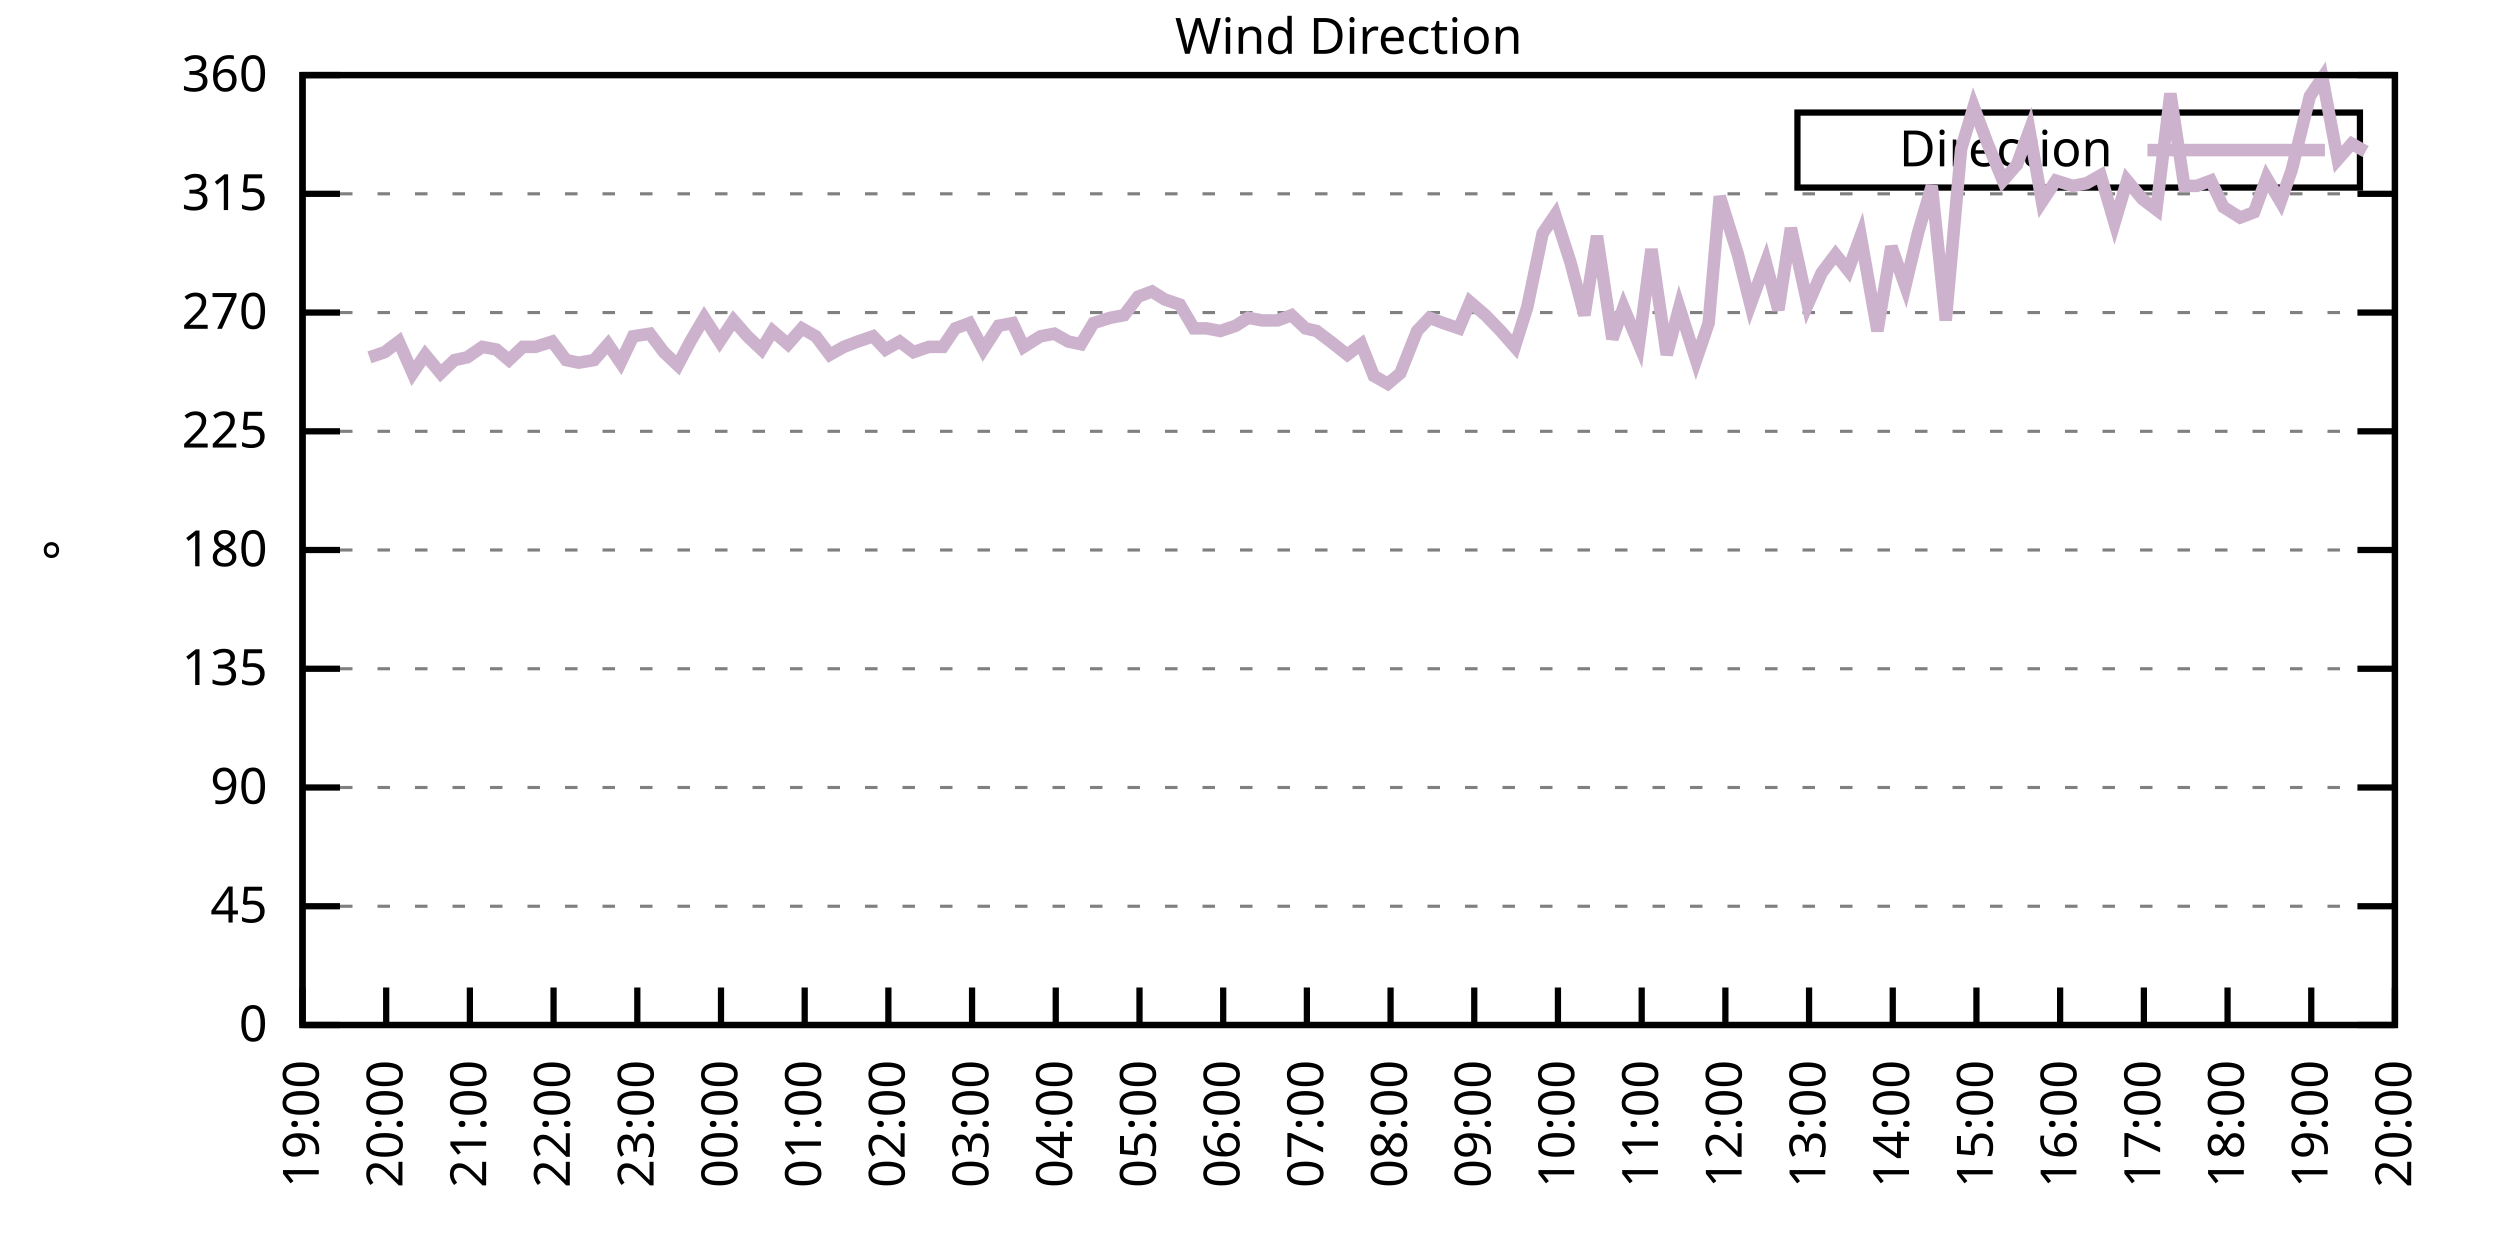
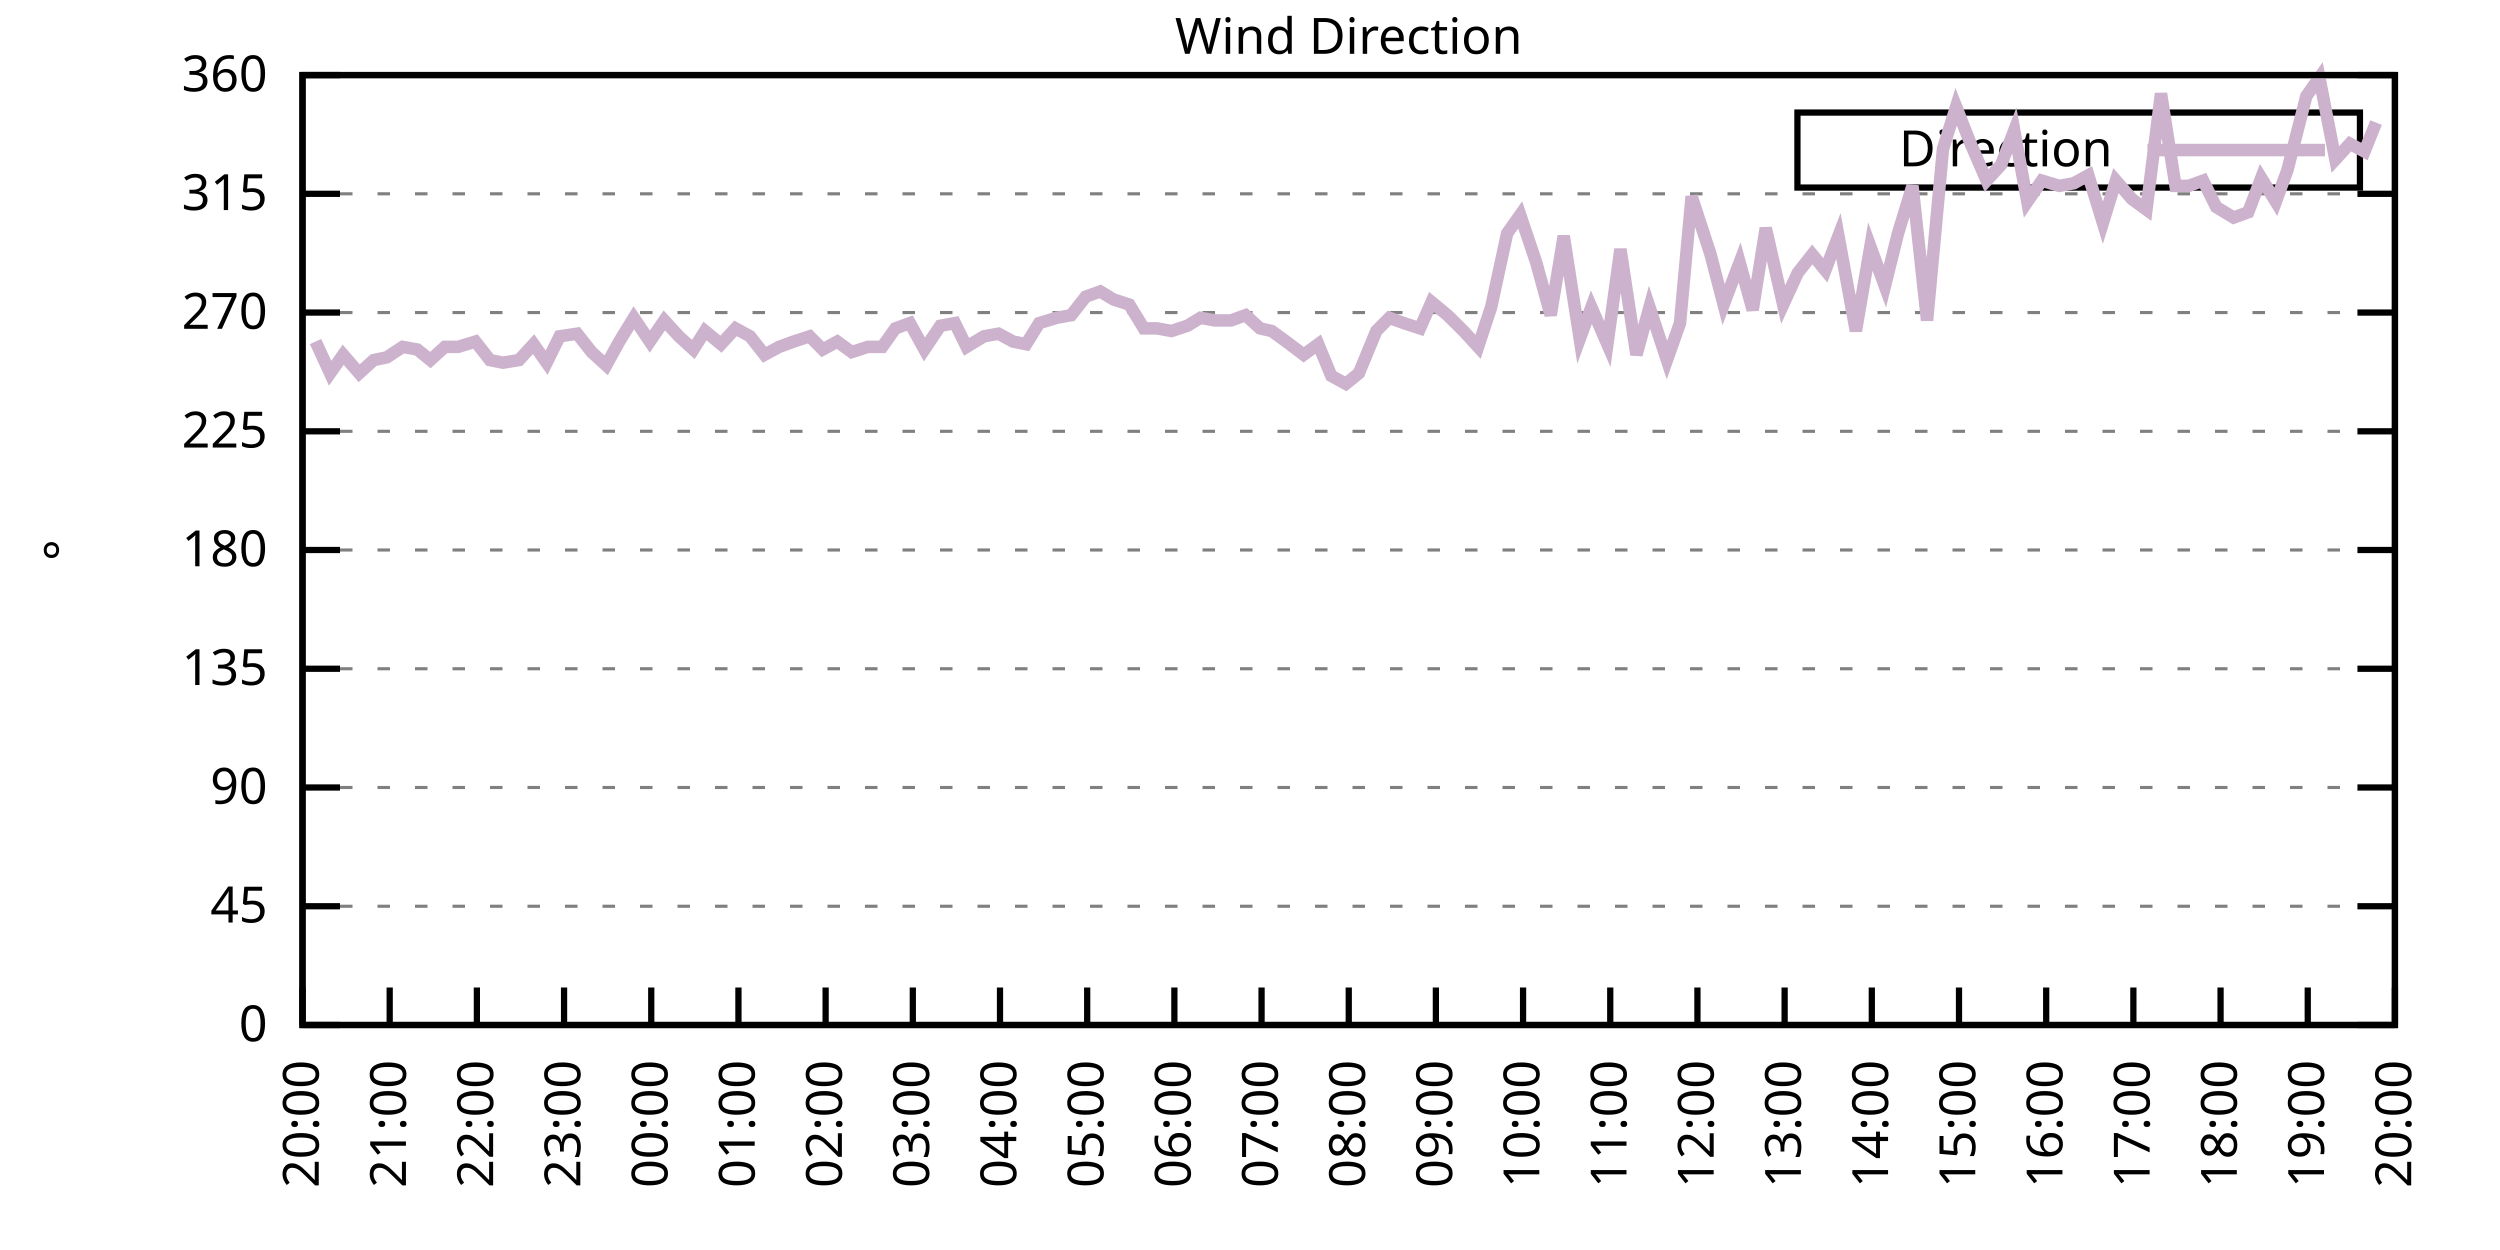
<svg xmlns="http://www.w3.org/2000/svg" xmlns:xlink="http://www.w3.org/1999/xlink" width="400" height="200" viewBox="0 0 400 200">
  <g id="gnuplot_canvas">
    <rect x="0" y="0" width="400" height="200" fill="none" />
    <defs>
      <circle id="gpDot" r="0.5" stroke-width="0.5" stroke="currentColor" />
      <path id="gpPt0" stroke-width="0.333" stroke="currentColor" d="M-1,0 h2 M0,-1 v2" />
      <path id="gpPt1" stroke-width="0.333" stroke="currentColor" d="M-1,-1 L1,1 M1,-1 L-1,1" />
      <path id="gpPt2" stroke-width="0.333" stroke="currentColor" d="M-1,0 L1,0 M0,-1 L0,1 M-1,-1 L1,1 M-1,1 L1,-1" />
      <rect id="gpPt3" stroke-width="0.333" stroke="currentColor" x="-1" y="-1" width="2" height="2" />
      <rect id="gpPt4" stroke-width="0.333" stroke="currentColor" fill="currentColor" x="-1" y="-1" width="2" height="2" />
      <circle id="gpPt5" stroke-width="0.333" stroke="currentColor" cx="0" cy="0" r="1" />
      <use xlink:href="#gpPt5" id="gpPt6" fill="currentColor" stroke="none" />
      <path id="gpPt7" stroke-width="0.333" stroke="currentColor" d="M0,-1.33 L-1.33,0.67 L1.33,0.67 z" />
      <use xlink:href="#gpPt7" id="gpPt8" fill="currentColor" stroke="none" />
      <use xlink:href="#gpPt7" id="gpPt9" stroke="currentColor" transform="rotate(180)" />
      <use xlink:href="#gpPt9" id="gpPt10" fill="currentColor" stroke="none" />
      <use xlink:href="#gpPt3" id="gpPt11" stroke="currentColor" transform="rotate(45)" />
      <use xlink:href="#gpPt11" id="gpPt12" fill="currentColor" stroke="none" />
      <path id="gpPt13" stroke-width="0.333" stroke="currentColor" d="M0,1.330 L1.265,0.411 L0.782,-1.067 L-0.782,-1.076 L-1.265,0.411 z" />
      <use xlink:href="#gpPt13" id="gpPt14" fill="currentColor" stroke="none" />
      <filter id="textbox" filterUnits="objectBoundingBox" x="0" y="0" height="1" width="1">
        <feFlood flood-color="white" flood-opacity="1" result="bgnd" />
        <feComposite in="SourceGraphic" in2="bgnd" operator="atop" />
      </filter>
      <filter id="greybox" filterUnits="objectBoundingBox" x="0" y="0" height="1" width="1">
        <feFlood flood-color="lightgrey" flood-opacity="1" result="grey" />
        <feComposite in="SourceGraphic" in2="grey" operator="atop" />
      </filter>
    </defs>
    <g fill="none" color="white" stroke="currentColor" stroke-width="1.00" stroke-linecap="butt" stroke-linejoin="miter">
</g>
    <g fill="none" color="black" stroke="currentColor" stroke-width="1.00" stroke-linecap="butt" stroke-linejoin="miter">
      <g stroke="none" shape-rendering="crispEdges">
        <polygon fill="rgb(255, 255, 255)" points="48.40,164.00 383.18,164.00 383.18,12.02 48.40,12.02 " />
      </g>
    </g>
    <g fill="none" color="black" stroke="currentColor" stroke-width="1.00" stroke-linecap="butt" stroke-linejoin="miter">
</g>
    <g fill="none" color="black" stroke="black" stroke-width="0.50" stroke-linecap="butt" stroke-linejoin="miter">
</g>
    <g fill="none" color="gray" stroke="currentColor" stroke-width="0.50" stroke-linecap="butt" stroke-linejoin="miter">
      <path stroke="gray" stroke-dasharray="2,4" class="gridline" d="M48.40,164.00 L383.19,164.00  " />
    </g>
    <g fill="none" color="gray" stroke="gray" stroke-width="1.00" stroke-linecap="butt" stroke-linejoin="miter">
</g>
    <g fill="none" color="black" stroke="currentColor" stroke-width="1.00" stroke-linecap="butt" stroke-linejoin="miter">
      <path stroke="black" d="M48.40,164.00 L54.40,164.00 M383.19,164.00 L377.19,164.00  " />
      <g transform="translate(42.80,166.60)" stroke="none" fill="black" font-family="Sans" font-size="8.00" text-anchor="end">
        <text>
          <tspan font-family="Sans"> 0</tspan>
        </text>
      </g>
    </g>
    <g fill="none" color="black" stroke="currentColor" stroke-width="1.00" stroke-linecap="butt" stroke-linejoin="miter">
</g>
    <g fill="none" color="black" stroke="black" stroke-width="0.50" stroke-linecap="butt" stroke-linejoin="miter">
</g>
    <g fill="none" color="gray" stroke="currentColor" stroke-width="0.50" stroke-linecap="butt" stroke-linejoin="miter">
      <path stroke="gray" stroke-dasharray="2,4" class="gridline" d="M48.40,145.00 L383.19,145.00  " />
    </g>
    <g fill="none" color="gray" stroke="gray" stroke-width="1.00" stroke-linecap="butt" stroke-linejoin="miter">
</g>
    <g fill="none" color="black" stroke="currentColor" stroke-width="1.00" stroke-linecap="butt" stroke-linejoin="miter">
      <path stroke="black" d="M48.40,145.00 L54.40,145.00 M383.19,145.00 L377.19,145.00  " />
      <g transform="translate(42.80,147.60)" stroke="none" fill="black" font-family="Sans" font-size="8.00" text-anchor="end">
        <text>
          <tspan font-family="Sans"> 45</tspan>
        </text>
      </g>
    </g>
    <g fill="none" color="black" stroke="currentColor" stroke-width="1.00" stroke-linecap="butt" stroke-linejoin="miter">
</g>
    <g fill="none" color="black" stroke="black" stroke-width="0.50" stroke-linecap="butt" stroke-linejoin="miter">
</g>
    <g fill="none" color="gray" stroke="currentColor" stroke-width="0.50" stroke-linecap="butt" stroke-linejoin="miter">
      <path stroke="gray" stroke-dasharray="2,4" class="gridline" d="M48.40,126.00 L383.19,126.00  " />
    </g>
    <g fill="none" color="gray" stroke="gray" stroke-width="1.00" stroke-linecap="butt" stroke-linejoin="miter">
</g>
    <g fill="none" color="black" stroke="currentColor" stroke-width="1.00" stroke-linecap="butt" stroke-linejoin="miter">
      <path stroke="black" d="M48.40,126.00 L54.40,126.00 M383.19,126.00 L377.19,126.00  " />
      <g transform="translate(42.80,128.60)" stroke="none" fill="black" font-family="Sans" font-size="8.00" text-anchor="end">
        <text>
          <tspan font-family="Sans"> 90</tspan>
        </text>
      </g>
    </g>
    <g fill="none" color="black" stroke="currentColor" stroke-width="1.00" stroke-linecap="butt" stroke-linejoin="miter">
</g>
    <g fill="none" color="black" stroke="black" stroke-width="0.50" stroke-linecap="butt" stroke-linejoin="miter">
</g>
    <g fill="none" color="gray" stroke="currentColor" stroke-width="0.50" stroke-linecap="butt" stroke-linejoin="miter">
      <path stroke="gray" stroke-dasharray="2,4" class="gridline" d="M48.40,107.00 L383.19,107.00  " />
    </g>
    <g fill="none" color="gray" stroke="gray" stroke-width="1.00" stroke-linecap="butt" stroke-linejoin="miter">
</g>
    <g fill="none" color="black" stroke="currentColor" stroke-width="1.00" stroke-linecap="butt" stroke-linejoin="miter">
      <path stroke="black" d="M48.40,107.00 L54.40,107.00 M383.19,107.00 L377.19,107.00  " />
      <g transform="translate(42.80,109.60)" stroke="none" fill="black" font-family="Sans" font-size="8.00" text-anchor="end">
        <text>
          <tspan font-family="Sans"> 135</tspan>
        </text>
      </g>
    </g>
    <g fill="none" color="black" stroke="currentColor" stroke-width="1.00" stroke-linecap="butt" stroke-linejoin="miter">
</g>
    <g fill="none" color="black" stroke="black" stroke-width="0.50" stroke-linecap="butt" stroke-linejoin="miter">
</g>
    <g fill="none" color="gray" stroke="currentColor" stroke-width="0.50" stroke-linecap="butt" stroke-linejoin="miter">
      <path stroke="gray" stroke-dasharray="2,4" class="gridline" d="M48.40,88.00 L383.19,88.00  " />
    </g>
    <g fill="none" color="gray" stroke="gray" stroke-width="1.00" stroke-linecap="butt" stroke-linejoin="miter">
</g>
    <g fill="none" color="black" stroke="currentColor" stroke-width="1.00" stroke-linecap="butt" stroke-linejoin="miter">
      <path stroke="black" d="M48.40,88.00 L54.40,88.00 M383.19,88.00 L377.19,88.00  " />
      <g transform="translate(42.80,90.60)" stroke="none" fill="black" font-family="Sans" font-size="8.00" text-anchor="end">
        <text>
          <tspan font-family="Sans"> 180</tspan>
        </text>
      </g>
    </g>
    <g fill="none" color="black" stroke="currentColor" stroke-width="1.00" stroke-linecap="butt" stroke-linejoin="miter">
</g>
    <g fill="none" color="black" stroke="black" stroke-width="0.50" stroke-linecap="butt" stroke-linejoin="miter">
</g>
    <g fill="none" color="gray" stroke="currentColor" stroke-width="0.50" stroke-linecap="butt" stroke-linejoin="miter">
      <path stroke="gray" stroke-dasharray="2,4" class="gridline" d="M48.40,69.01 L383.19,69.01  " />
    </g>
    <g fill="none" color="gray" stroke="gray" stroke-width="1.00" stroke-linecap="butt" stroke-linejoin="miter">
</g>
    <g fill="none" color="black" stroke="currentColor" stroke-width="1.00" stroke-linecap="butt" stroke-linejoin="miter">
      <path stroke="black" d="M48.40,69.01 L54.40,69.01 M383.19,69.01 L377.19,69.01  " />
      <g transform="translate(42.80,71.61)" stroke="none" fill="black" font-family="Sans" font-size="8.00" text-anchor="end">
        <text>
          <tspan font-family="Sans"> 225</tspan>
        </text>
      </g>
    </g>
    <g fill="none" color="black" stroke="currentColor" stroke-width="1.00" stroke-linecap="butt" stroke-linejoin="miter">
</g>
    <g fill="none" color="black" stroke="black" stroke-width="0.50" stroke-linecap="butt" stroke-linejoin="miter">
</g>
    <g fill="none" color="gray" stroke="currentColor" stroke-width="0.50" stroke-linecap="butt" stroke-linejoin="miter">
      <path stroke="gray" stroke-dasharray="2,4" class="gridline" d="M48.40,50.01 L383.19,50.01  " />
    </g>
    <g fill="none" color="gray" stroke="gray" stroke-width="1.00" stroke-linecap="butt" stroke-linejoin="miter">
</g>
    <g fill="none" color="black" stroke="currentColor" stroke-width="1.00" stroke-linecap="butt" stroke-linejoin="miter">
      <path stroke="black" d="M48.40,50.01 L54.40,50.01 M383.19,50.01 L377.19,50.01  " />
      <g transform="translate(42.80,52.61)" stroke="none" fill="black" font-family="Sans" font-size="8.00" text-anchor="end">
        <text>
          <tspan font-family="Sans"> 270</tspan>
        </text>
      </g>
    </g>
    <g fill="none" color="black" stroke="currentColor" stroke-width="1.00" stroke-linecap="butt" stroke-linejoin="miter">
</g>
    <g fill="none" color="black" stroke="black" stroke-width="0.50" stroke-linecap="butt" stroke-linejoin="miter">
</g>
    <g fill="none" color="gray" stroke="currentColor" stroke-width="0.50" stroke-linecap="butt" stroke-linejoin="miter">
      <path stroke="gray" stroke-dasharray="2,4" class="gridline" d="M48.40,31.01 L383.19,31.01  " />
    </g>
    <g fill="none" color="gray" stroke="gray" stroke-width="1.00" stroke-linecap="butt" stroke-linejoin="miter">
</g>
    <g fill="none" color="black" stroke="currentColor" stroke-width="1.00" stroke-linecap="butt" stroke-linejoin="miter">
      <path stroke="black" d="M48.40,31.01 L54.40,31.01 M383.19,31.01 L377.19,31.01  " />
      <g transform="translate(42.80,33.61)" stroke="none" fill="black" font-family="Sans" font-size="8.00" text-anchor="end">
        <text>
          <tspan font-family="Sans"> 315</tspan>
        </text>
      </g>
    </g>
    <g fill="none" color="black" stroke="currentColor" stroke-width="1.00" stroke-linecap="butt" stroke-linejoin="miter">
</g>
    <g fill="none" color="black" stroke="black" stroke-width="0.50" stroke-linecap="butt" stroke-linejoin="miter">
</g>
    <g fill="none" color="gray" stroke="currentColor" stroke-width="0.50" stroke-linecap="butt" stroke-linejoin="miter">
      <path stroke="gray" stroke-dasharray="2,4" class="gridline" d="M48.40,12.01 L383.19,12.01  " />
    </g>
    <g fill="none" color="gray" stroke="gray" stroke-width="1.00" stroke-linecap="butt" stroke-linejoin="miter">
</g>
    <g fill="none" color="black" stroke="currentColor" stroke-width="1.00" stroke-linecap="butt" stroke-linejoin="miter">
      <path stroke="black" d="M48.40,12.01 L54.40,12.01 M383.19,12.01 L377.19,12.01  " />
      <g transform="translate(42.80,14.61)" stroke="none" fill="black" font-family="Sans" font-size="8.00" text-anchor="end">
        <text>
          <tspan font-family="Sans"> 360</tspan>
        </text>
      </g>
    </g>
    <g fill="none" color="black" stroke="currentColor" stroke-width="1.00" stroke-linecap="butt" stroke-linejoin="miter">
      <path stroke="black" d="M48.40,164.00 L48.40,158.00  " />
      <g transform="translate(51.00,169.60) rotate(270.00)" stroke="none" fill="black" font-family="Sans" font-size="8.00" text-anchor="end">
        <text>
-           <tspan font-family="Sans">19:00</tspan>
-         </text>
-       </g>
-     </g>
-     <g fill="none" color="black" stroke="currentColor" stroke-width="1.00" stroke-linecap="butt" stroke-linejoin="miter">
-       <path stroke="black" d="M61.79,164.00 L61.79,158.00  " />
-       <g transform="translate(64.39,169.60) rotate(270.00)" stroke="none" fill="black" font-family="Sans" font-size="8.00" text-anchor="end">
-         <text>
          <tspan font-family="Sans">20:00</tspan>
        </text>
      </g>
    </g>
    <g fill="none" color="black" stroke="currentColor" stroke-width="1.00" stroke-linecap="butt" stroke-linejoin="miter">
-       <path stroke="black" d="M75.18,164.00 L75.18,158.00  " />
-       <g transform="translate(77.78,169.60) rotate(270.00)" stroke="none" fill="black" font-family="Sans" font-size="8.00" text-anchor="end">
+       <path stroke="black" d="M62.35,164.00 L62.35,158.00  " />
+       <g transform="translate(64.95,169.60) rotate(270.00)" stroke="none" fill="black" font-family="Sans" font-size="8.00" text-anchor="end">
        <text>
          <tspan font-family="Sans">21:00</tspan>
        </text>
      </g>
    </g>
    <g fill="none" color="black" stroke="currentColor" stroke-width="1.00" stroke-linecap="butt" stroke-linejoin="miter">
-       <path stroke="black" d="M88.57,164.00 L88.57,158.00  " />
-       <g transform="translate(91.17,169.60) rotate(270.00)" stroke="none" fill="black" font-family="Sans" font-size="8.00" text-anchor="end">
+       <path stroke="black" d="M76.30,164.00 L76.30,158.00  " />
+       <g transform="translate(78.90,169.60) rotate(270.00)" stroke="none" fill="black" font-family="Sans" font-size="8.00" text-anchor="end">
        <text>
          <tspan font-family="Sans">22:00</tspan>
        </text>
      </g>
    </g>
    <g fill="none" color="black" stroke="currentColor" stroke-width="1.00" stroke-linecap="butt" stroke-linejoin="miter">
-       <path stroke="black" d="M101.97,164.00 L101.97,158.00  " />
-       <g transform="translate(104.57,169.60) rotate(270.00)" stroke="none" fill="black" font-family="Sans" font-size="8.00" text-anchor="end">
+       <path stroke="black" d="M90.25,164.00 L90.25,158.00  " />
+       <g transform="translate(92.85,169.60) rotate(270.00)" stroke="none" fill="black" font-family="Sans" font-size="8.00" text-anchor="end">
        <text>
          <tspan font-family="Sans">23:00</tspan>
        </text>
      </g>
    </g>
    <g fill="none" color="black" stroke="currentColor" stroke-width="1.00" stroke-linecap="butt" stroke-linejoin="miter">
-       <path stroke="black" d="M115.36,164.00 L115.36,158.00  " />
-       <g transform="translate(117.96,169.60) rotate(270.00)" stroke="none" fill="black" font-family="Sans" font-size="8.00" text-anchor="end">
+       <path stroke="black" d="M104.20,164.00 L104.20,158.00  " />
+       <g transform="translate(106.80,169.60) rotate(270.00)" stroke="none" fill="black" font-family="Sans" font-size="8.00" text-anchor="end">
        <text>
          <tspan font-family="Sans">00:00</tspan>
        </text>
      </g>
    </g>
    <g fill="none" color="black" stroke="currentColor" stroke-width="1.00" stroke-linecap="butt" stroke-linejoin="miter">
-       <path stroke="black" d="M128.75,164.00 L128.75,158.00  " />
-       <g transform="translate(131.35,169.60) rotate(270.00)" stroke="none" fill="black" font-family="Sans" font-size="8.00" text-anchor="end">
+       <path stroke="black" d="M118.15,164.00 L118.15,158.00  " />
+       <g transform="translate(120.75,169.60) rotate(270.00)" stroke="none" fill="black" font-family="Sans" font-size="8.00" text-anchor="end">
        <text>
          <tspan font-family="Sans">01:00</tspan>
        </text>
      </g>
    </g>
    <g fill="none" color="black" stroke="currentColor" stroke-width="1.00" stroke-linecap="butt" stroke-linejoin="miter">
-       <path stroke="black" d="M142.14,164.00 L142.14,158.00  " />
-       <g transform="translate(144.74,169.60) rotate(270.00)" stroke="none" fill="black" font-family="Sans" font-size="8.00" text-anchor="end">
+       <path stroke="black" d="M132.10,164.00 L132.10,158.00  " />
+       <g transform="translate(134.70,169.60) rotate(270.00)" stroke="none" fill="black" font-family="Sans" font-size="8.00" text-anchor="end">
        <text>
          <tspan font-family="Sans">02:00</tspan>
        </text>
      </g>
    </g>
    <g fill="none" color="black" stroke="currentColor" stroke-width="1.00" stroke-linecap="butt" stroke-linejoin="miter">
-       <path stroke="black" d="M155.53,164.00 L155.53,158.00  " />
-       <g transform="translate(158.13,169.60) rotate(270.00)" stroke="none" fill="black" font-family="Sans" font-size="8.00" text-anchor="end">
+       <path stroke="black" d="M146.05,164.00 L146.05,158.00  " />
+       <g transform="translate(148.65,169.60) rotate(270.00)" stroke="none" fill="black" font-family="Sans" font-size="8.00" text-anchor="end">
        <text>
          <tspan font-family="Sans">03:00</tspan>
        </text>
      </g>
    </g>
    <g fill="none" color="black" stroke="currentColor" stroke-width="1.00" stroke-linecap="butt" stroke-linejoin="miter">
-       <path stroke="black" d="M168.92,164.00 L168.92,158.00  " />
-       <g transform="translate(171.52,169.60) rotate(270.00)" stroke="none" fill="black" font-family="Sans" font-size="8.00" text-anchor="end">
+       <path stroke="black" d="M160.00,164.00 L160.00,158.00  " />
+       <g transform="translate(162.60,169.60) rotate(270.00)" stroke="none" fill="black" font-family="Sans" font-size="8.00" text-anchor="end">
        <text>
          <tspan font-family="Sans">04:00</tspan>
        </text>
      </g>
    </g>
    <g fill="none" color="black" stroke="currentColor" stroke-width="1.00" stroke-linecap="butt" stroke-linejoin="miter">
-       <path stroke="black" d="M182.32,164.00 L182.32,158.00  " />
-       <g transform="translate(184.92,169.60) rotate(270.00)" stroke="none" fill="black" font-family="Sans" font-size="8.00" text-anchor="end">
+       <path stroke="black" d="M173.95,164.00 L173.95,158.00  " />
+       <g transform="translate(176.55,169.60) rotate(270.00)" stroke="none" fill="black" font-family="Sans" font-size="8.00" text-anchor="end">
        <text>
          <tspan font-family="Sans">05:00</tspan>
        </text>
      </g>
    </g>
    <g fill="none" color="black" stroke="currentColor" stroke-width="1.00" stroke-linecap="butt" stroke-linejoin="miter">
-       <path stroke="black" d="M195.71,164.00 L195.71,158.00  " />
-       <g transform="translate(198.31,169.60) rotate(270.00)" stroke="none" fill="black" font-family="Sans" font-size="8.00" text-anchor="end">
+       <path stroke="black" d="M187.90,164.00 L187.90,158.00  " />
+       <g transform="translate(190.50,169.60) rotate(270.00)" stroke="none" fill="black" font-family="Sans" font-size="8.00" text-anchor="end">
        <text>
          <tspan font-family="Sans">06:00</tspan>
        </text>
      </g>
    </g>
    <g fill="none" color="black" stroke="currentColor" stroke-width="1.00" stroke-linecap="butt" stroke-linejoin="miter">
-       <path stroke="black" d="M209.10,164.00 L209.10,158.00  " />
-       <g transform="translate(211.70,169.60) rotate(270.00)" stroke="none" fill="black" font-family="Sans" font-size="8.00" text-anchor="end">
+       <path stroke="black" d="M201.85,164.00 L201.85,158.00  " />
+       <g transform="translate(204.45,169.60) rotate(270.00)" stroke="none" fill="black" font-family="Sans" font-size="8.00" text-anchor="end">
        <text>
          <tspan font-family="Sans">07:00</tspan>
        </text>
      </g>
    </g>
    <g fill="none" color="black" stroke="currentColor" stroke-width="1.00" stroke-linecap="butt" stroke-linejoin="miter">
-       <path stroke="black" d="M222.49,164.00 L222.49,158.00  " />
-       <g transform="translate(225.09,169.60) rotate(270.00)" stroke="none" fill="black" font-family="Sans" font-size="8.00" text-anchor="end">
+       <path stroke="black" d="M215.80,164.00 L215.80,158.00  " />
+       <g transform="translate(218.40,169.60) rotate(270.00)" stroke="none" fill="black" font-family="Sans" font-size="8.00" text-anchor="end">
        <text>
          <tspan font-family="Sans">08:00</tspan>
        </text>
      </g>
    </g>
    <g fill="none" color="black" stroke="currentColor" stroke-width="1.00" stroke-linecap="butt" stroke-linejoin="miter">
-       <path stroke="black" d="M235.88,164.00 L235.88,158.00  " />
-       <g transform="translate(238.48,169.60) rotate(270.00)" stroke="none" fill="black" font-family="Sans" font-size="8.00" text-anchor="end">
+       <path stroke="black" d="M229.74,164.00 L229.74,158.00  " />
+       <g transform="translate(232.34,169.60) rotate(270.00)" stroke="none" fill="black" font-family="Sans" font-size="8.00" text-anchor="end">
        <text>
          <tspan font-family="Sans">09:00</tspan>
        </text>
      </g>
    </g>
    <g fill="none" color="black" stroke="currentColor" stroke-width="1.00" stroke-linecap="butt" stroke-linejoin="miter">
-       <path stroke="black" d="M249.27,164.00 L249.27,158.00  " />
-       <g transform="translate(251.87,169.60) rotate(270.00)" stroke="none" fill="black" font-family="Sans" font-size="8.00" text-anchor="end">
+       <path stroke="black" d="M243.69,164.00 L243.69,158.00  " />
+       <g transform="translate(246.29,169.60) rotate(270.00)" stroke="none" fill="black" font-family="Sans" font-size="8.00" text-anchor="end">
        <text>
          <tspan font-family="Sans">10:00</tspan>
        </text>
      </g>
    </g>
    <g fill="none" color="black" stroke="currentColor" stroke-width="1.00" stroke-linecap="butt" stroke-linejoin="miter">
-       <path stroke="black" d="M262.67,164.00 L262.67,158.00  " />
-       <g transform="translate(265.27,169.60) rotate(270.00)" stroke="none" fill="black" font-family="Sans" font-size="8.00" text-anchor="end">
+       <path stroke="black" d="M257.64,164.00 L257.64,158.00  " />
+       <g transform="translate(260.24,169.60) rotate(270.00)" stroke="none" fill="black" font-family="Sans" font-size="8.00" text-anchor="end">
        <text>
          <tspan font-family="Sans">11:00</tspan>
        </text>
      </g>
    </g>
    <g fill="none" color="black" stroke="currentColor" stroke-width="1.00" stroke-linecap="butt" stroke-linejoin="miter">
-       <path stroke="black" d="M276.06,164.00 L276.06,158.00  " />
-       <g transform="translate(278.66,169.60) rotate(270.00)" stroke="none" fill="black" font-family="Sans" font-size="8.00" text-anchor="end">
+       <path stroke="black" d="M271.59,164.00 L271.59,158.00  " />
+       <g transform="translate(274.19,169.60) rotate(270.00)" stroke="none" fill="black" font-family="Sans" font-size="8.00" text-anchor="end">
        <text>
          <tspan font-family="Sans">12:00</tspan>
        </text>
      </g>
    </g>
    <g fill="none" color="black" stroke="currentColor" stroke-width="1.00" stroke-linecap="butt" stroke-linejoin="miter">
-       <path stroke="black" d="M289.45,164.00 L289.45,158.00  " />
-       <g transform="translate(292.05,169.60) rotate(270.00)" stroke="none" fill="black" font-family="Sans" font-size="8.00" text-anchor="end">
+       <path stroke="black" d="M285.54,164.00 L285.54,158.00  " />
+       <g transform="translate(288.14,169.60) rotate(270.00)" stroke="none" fill="black" font-family="Sans" font-size="8.00" text-anchor="end">
        <text>
          <tspan font-family="Sans">13:00</tspan>
        </text>
      </g>
    </g>
    <g fill="none" color="black" stroke="currentColor" stroke-width="1.00" stroke-linecap="butt" stroke-linejoin="miter">
-       <path stroke="black" d="M302.84,164.00 L302.84,158.00  " />
-       <g transform="translate(305.44,169.60) rotate(270.00)" stroke="none" fill="black" font-family="Sans" font-size="8.00" text-anchor="end">
+       <path stroke="black" d="M299.49,164.00 L299.49,158.00  " />
+       <g transform="translate(302.09,169.60) rotate(270.00)" stroke="none" fill="black" font-family="Sans" font-size="8.00" text-anchor="end">
        <text>
          <tspan font-family="Sans">14:00</tspan>
        </text>
      </g>
    </g>
    <g fill="none" color="black" stroke="currentColor" stroke-width="1.00" stroke-linecap="butt" stroke-linejoin="miter">
-       <path stroke="black" d="M316.23,164.00 L316.23,158.00  " />
-       <g transform="translate(318.83,169.60) rotate(270.00)" stroke="none" fill="black" font-family="Sans" font-size="8.00" text-anchor="end">
+       <path stroke="black" d="M313.44,164.00 L313.44,158.00  " />
+       <g transform="translate(316.04,169.60) rotate(270.00)" stroke="none" fill="black" font-family="Sans" font-size="8.00" text-anchor="end">
        <text>
          <tspan font-family="Sans">15:00</tspan>
        </text>
      </g>
    </g>
    <g fill="none" color="black" stroke="currentColor" stroke-width="1.00" stroke-linecap="butt" stroke-linejoin="miter">
-       <path stroke="black" d="M329.62,164.00 L329.62,158.00  " />
-       <g transform="translate(332.22,169.60) rotate(270.00)" stroke="none" fill="black" font-family="Sans" font-size="8.00" text-anchor="end">
+       <path stroke="black" d="M327.39,164.00 L327.39,158.00  " />
+       <g transform="translate(329.99,169.60) rotate(270.00)" stroke="none" fill="black" font-family="Sans" font-size="8.00" text-anchor="end">
        <text>
          <tspan font-family="Sans">16:00</tspan>
        </text>
      </g>
    </g>
    <g fill="none" color="black" stroke="currentColor" stroke-width="1.00" stroke-linecap="butt" stroke-linejoin="miter">
-       <path stroke="black" d="M343.02,164.00 L343.02,158.00  " />
-       <g transform="translate(345.62,169.60) rotate(270.00)" stroke="none" fill="black" font-family="Sans" font-size="8.00" text-anchor="end">
+       <path stroke="black" d="M341.34,164.00 L341.34,158.00  " />
+       <g transform="translate(343.94,169.60) rotate(270.00)" stroke="none" fill="black" font-family="Sans" font-size="8.00" text-anchor="end">
        <text>
          <tspan font-family="Sans">17:00</tspan>
        </text>
      </g>
    </g>
    <g fill="none" color="black" stroke="currentColor" stroke-width="1.00" stroke-linecap="butt" stroke-linejoin="miter">
-       <path stroke="black" d="M356.41,164.00 L356.41,158.00  " />
-       <g transform="translate(359.01,169.60) rotate(270.00)" stroke="none" fill="black" font-family="Sans" font-size="8.00" text-anchor="end">
+       <path stroke="black" d="M355.29,164.00 L355.29,158.00  " />
+       <g transform="translate(357.89,169.60) rotate(270.00)" stroke="none" fill="black" font-family="Sans" font-size="8.00" text-anchor="end">
        <text>
          <tspan font-family="Sans">18:00</tspan>
        </text>
      </g>
    </g>
    <g fill="none" color="black" stroke="currentColor" stroke-width="1.00" stroke-linecap="butt" stroke-linejoin="miter">
-       <path stroke="black" d="M369.80,164.00 L369.80,158.00  " />
-       <g transform="translate(372.40,169.60) rotate(270.00)" stroke="none" fill="black" font-family="Sans" font-size="8.00" text-anchor="end">
+       <path stroke="black" d="M369.24,164.00 L369.24,158.00  " />
+       <g transform="translate(371.84,169.60) rotate(270.00)" stroke="none" fill="black" font-family="Sans" font-size="8.00" text-anchor="end">
        <text>
          <tspan font-family="Sans">19:00</tspan>
        </text>
      </g>
    </g>
    <g fill="none" color="black" stroke="currentColor" stroke-width="1.00" stroke-linecap="butt" stroke-linejoin="miter">
      <path stroke="black" d="M383.19,164.00 L383.19,158.00  " />
      <g transform="translate(385.79,169.60) rotate(270.00)" stroke="none" fill="black" font-family="Sans" font-size="8.00" text-anchor="end">
        <text>
          <tspan font-family="Sans">20:00</tspan>
        </text>
      </g>
    </g>
    <g fill="none" color="black" stroke="currentColor" stroke-width="1.00" stroke-linecap="butt" stroke-linejoin="miter">
</g>
    <g fill="none" color="black" stroke="currentColor" stroke-width="1.00" stroke-linecap="butt" stroke-linejoin="miter">
      <path stroke="black" d="M48.40,12.01 L48.40,164.00 L383.19,164.00 L383.19,12.01 L48.40,12.01 Z  " />
    </g>
    <g fill="none" color="black" stroke="currentColor" stroke-width="1.00" stroke-linecap="butt" stroke-linejoin="miter">
</g>
    <g fill="none" color="black" stroke="currentColor" stroke-width="1.00" stroke-linecap="butt" stroke-linejoin="miter">
      <path stroke="black" d="M287.59,30.01 L287.59,18.01 L377.59,18.01 L377.59,30.01 L287.59,30.01 Z  " />
    </g>
    <g id="Wind_direction_plot_1">
      <g fill="none" color="white" stroke="black" stroke-width="2.00" stroke-linecap="butt" stroke-linejoin="miter">
</g>
      <g fill="none" color="black" stroke="currentColor" stroke-width="2.00" stroke-linecap="butt" stroke-linejoin="miter">
        <g transform="translate(337.99,26.61)" stroke="none" fill="black" font-family="Sans" font-size="8.00" text-anchor="end">
          <text>
            <tspan font-family="Sans">Direction</tspan>
          </text>
        </g>
      </g>
      <g fill="none" color="black" stroke="currentColor" stroke-width="2.00" stroke-linecap="butt" stroke-linejoin="miter">
-         <path stroke="rgb(204, 178, 204)" d="M343.59,24.01 L371.99,24.01 M59.11,57.18 L61.57,56.34 L63.80,54.65 L66.03,59.72 L68.04,56.76 L70.50,59.72   L72.73,57.61 L74.74,57.18 L77.19,55.50 L79.42,55.92 L81.43,57.61 L83.66,55.50 L85.67,55.50 L88.35,54.65   L90.58,57.61 L92.59,58.03 L95.05,57.61 L97.28,55.07 L99.29,58.03 L101.30,53.81 L103.98,53.39 L106.21,56.34   L108.44,58.45 L110.45,54.65 L112.68,50.85 L115.13,54.65 L117.37,51.27 L119.60,53.81 L121.83,55.92 L123.62,52.96   L126.07,55.07 L128.30,52.54 L130.54,53.81 L132.77,56.76 L135.00,55.50 L137.23,54.65 L139.69,53.81 L141.69,55.92   L143.93,54.65 L146.16,56.34 L148.61,55.50 L150.85,55.50 L152.85,52.54 L155.09,51.70 L157.32,55.92 L159.77,52.12   L162.01,51.70 L163.79,55.50 L166.47,53.81 L168.70,53.39 L170.93,54.65 L172.94,55.07 L174.95,51.70 L177.63,50.85   L179.86,50.43 L182.09,47.47 L184.32,46.63 L186.33,47.90 L188.79,48.74 L191.02,52.54 L193.03,52.54 L195.26,52.96   L197.72,52.12 L199.73,50.85 L201.96,51.27 L204.41,51.27 L206.64,50.43 L208.88,52.54 L210.66,52.96 L212.89,54.65   L215.57,56.76 L217.80,55.07 L219.81,60.14 L222.04,61.41 L224.05,59.72 L226.73,52.96 L228.74,50.85 L230.97,51.70   L233.43,52.54 L235.21,48.32 L237.67,50.43 L240.12,52.96 L242.36,55.50 L244.36,49.16 L246.82,37.34 L248.83,34.39   L251.28,41.99 L253.51,50.43 L255.52,37.76 L257.98,54.23 L259.76,49.16 L262.22,55.07 L264.23,39.87 L266.68,56.76   L268.69,49.16 L271.37,57.61 L273.38,51.70 L275.16,31.43 L278.07,40.72 L280.07,48.74 L282.53,41.99 L284.54,49.59   L286.55,36.50 L289.23,48.74 L291.46,43.67 L293.69,40.72 L295.70,43.25 L297.71,37.76 L300.39,52.96 L302.62,39.45   L304.85,45.79 L306.86,37.34 L309.09,29.74 L311.32,51.27 L313.78,23.83 L315.79,17.08 L318.02,22.99 L320.47,28.90   L322.70,26.36 L324.71,20.88 L326.72,32.28 L328.95,28.90 L331.63,29.74 L333.86,29.32 L336.10,28.05 L338.33,35.65   L340.34,28.90 L342.79,31.85 L345.02,33.54 L347.26,14.97 L349.49,29.74 L351.50,29.74 L353.73,28.90 L355.74,33.12   L358.42,34.81 L360.65,33.96 L362.66,28.48 L364.89,32.28 L366.67,27.21 L369.58,15.39 L371.58,12.43 L374.04,25.52   L376.27,22.99 L378.50,24.25  " />
+         <path stroke="rgb(204, 178, 204)" d="M343.59,24.01 L371.99,24.01 M50.49,54.65 L52.82,59.72 L54.91,56.76 L57.47,59.72 L59.79,57.61 L61.88,57.18   L64.44,55.50 L66.77,55.92 L68.86,57.61 L71.18,55.50 L73.28,55.50 L76.07,54.65 L78.39,57.61 L80.48,58.03   L83.04,57.61 L85.37,55.07 L87.46,58.03 L89.55,53.81 L92.34,53.39 L94.67,56.34 L96.99,58.45 L99.08,54.65   L101.41,50.85 L103.97,54.65 L106.29,51.27 L108.62,53.81 L110.94,55.92 L112.80,52.96 L115.36,55.07 L117.68,52.54   L120.01,53.81 L122.33,56.76 L124.66,55.50 L126.98,54.65 L129.54,53.81 L131.63,55.92 L133.96,54.65 L136.28,56.34   L138.84,55.50 L141.16,55.50 L143.26,52.54 L145.58,51.70 L147.91,55.92 L150.46,52.12 L152.79,51.70 L154.65,55.50   L157.44,53.81 L159.76,53.39 L162.09,54.65 L164.18,55.07 L166.27,51.70 L169.06,50.85 L171.39,50.43 L173.71,47.47   L176.04,46.63 L178.13,47.90 L180.69,48.74 L183.01,52.54 L185.11,52.54 L187.43,52.96 L189.99,52.12 L192.08,50.85   L194.41,51.27 L196.96,51.27 L199.29,50.43 L201.61,52.54 L203.47,52.96 L205.80,54.65 L208.59,56.76 L210.91,55.07   L213.01,60.14 L215.33,61.41 L217.42,59.72 L220.21,52.96 L222.30,50.85 L224.63,51.70 L227.19,52.54 L229.05,48.32   L231.60,50.43 L234.16,52.96 L236.49,55.50 L238.58,49.16 L241.14,37.34 L243.23,34.39 L245.79,41.99 L248.11,50.43   L250.20,37.76 L252.76,54.23 L254.62,49.16 L257.18,55.07 L259.27,39.87 L261.83,56.76 L263.92,49.16 L266.71,57.61   L268.80,51.70 L270.66,31.43 L273.69,40.72 L275.78,48.74 L278.34,41.99 L280.43,49.59 L282.52,36.50 L285.31,48.74   L287.64,43.67 L289.96,40.72 L292.05,43.25 L294.15,37.76 L296.94,52.96 L299.26,39.45 L301.58,45.79 L303.68,37.34   L306.00,29.74 L308.33,51.27 L310.88,23.83 L312.98,17.08 L315.30,22.99 L317.86,28.90 L320.18,26.36 L322.28,20.88   L324.37,32.28 L326.69,28.90 L329.48,29.74 L331.81,29.32 L334.13,28.05 L336.46,35.65 L338.55,28.90 L341.11,31.85   L343.43,33.54 L345.76,14.97 L348.08,29.74 L350.18,29.74 L352.50,28.90 L354.59,33.12 L357.38,34.81 L359.71,33.96   L361.80,28.48 L364.13,32.28 L365.99,27.21 L369.01,15.39 L371.10,12.43 L373.66,25.52 L375.98,22.99 L378.31,24.25   L380.17,19.61  " />
      </g>
    </g>
    <g fill="none" color="black" stroke="currentColor" stroke-width="2.00" stroke-linecap="butt" stroke-linejoin="miter">
</g>
    <g fill="none" color="black" stroke="black" stroke-width="1.00" stroke-linecap="butt" stroke-linejoin="miter">
</g>
    <g fill="none" color="black" stroke="currentColor" stroke-width="1.00" stroke-linecap="butt" stroke-linejoin="miter">
      <path stroke="black" d="M48.40,12.01 L48.40,164.00 L383.19,164.00 L383.19,12.01 L48.40,12.01 Z  " />
      <g transform="translate(12.80,88.01) rotate(270.00)" stroke="none" fill="black" font-family="Sans" font-size="8.00" text-anchor="middle">
        <text>
          <tspan font-family="Sans">°</tspan>
        </text>
      </g>
    </g>
    <g fill="none" color="black" stroke="currentColor" stroke-width="1.00" stroke-linecap="butt" stroke-linejoin="miter">
</g>
    <g fill="none" color="black" stroke="currentColor" stroke-width="1.00" stroke-linecap="butt" stroke-linejoin="miter">
      <g transform="translate(215.79,8.61)" stroke="none" fill="black" font-family="Sans" font-size="8.00" text-anchor="middle">
        <text>
          <tspan font-family="Sans">Wind Direction</tspan>
        </text>
      </g>
    </g>
    <g fill="none" color="black" stroke="currentColor" stroke-width="1.00" stroke-linecap="butt" stroke-linejoin="miter">
</g>
  </g>
</svg>
